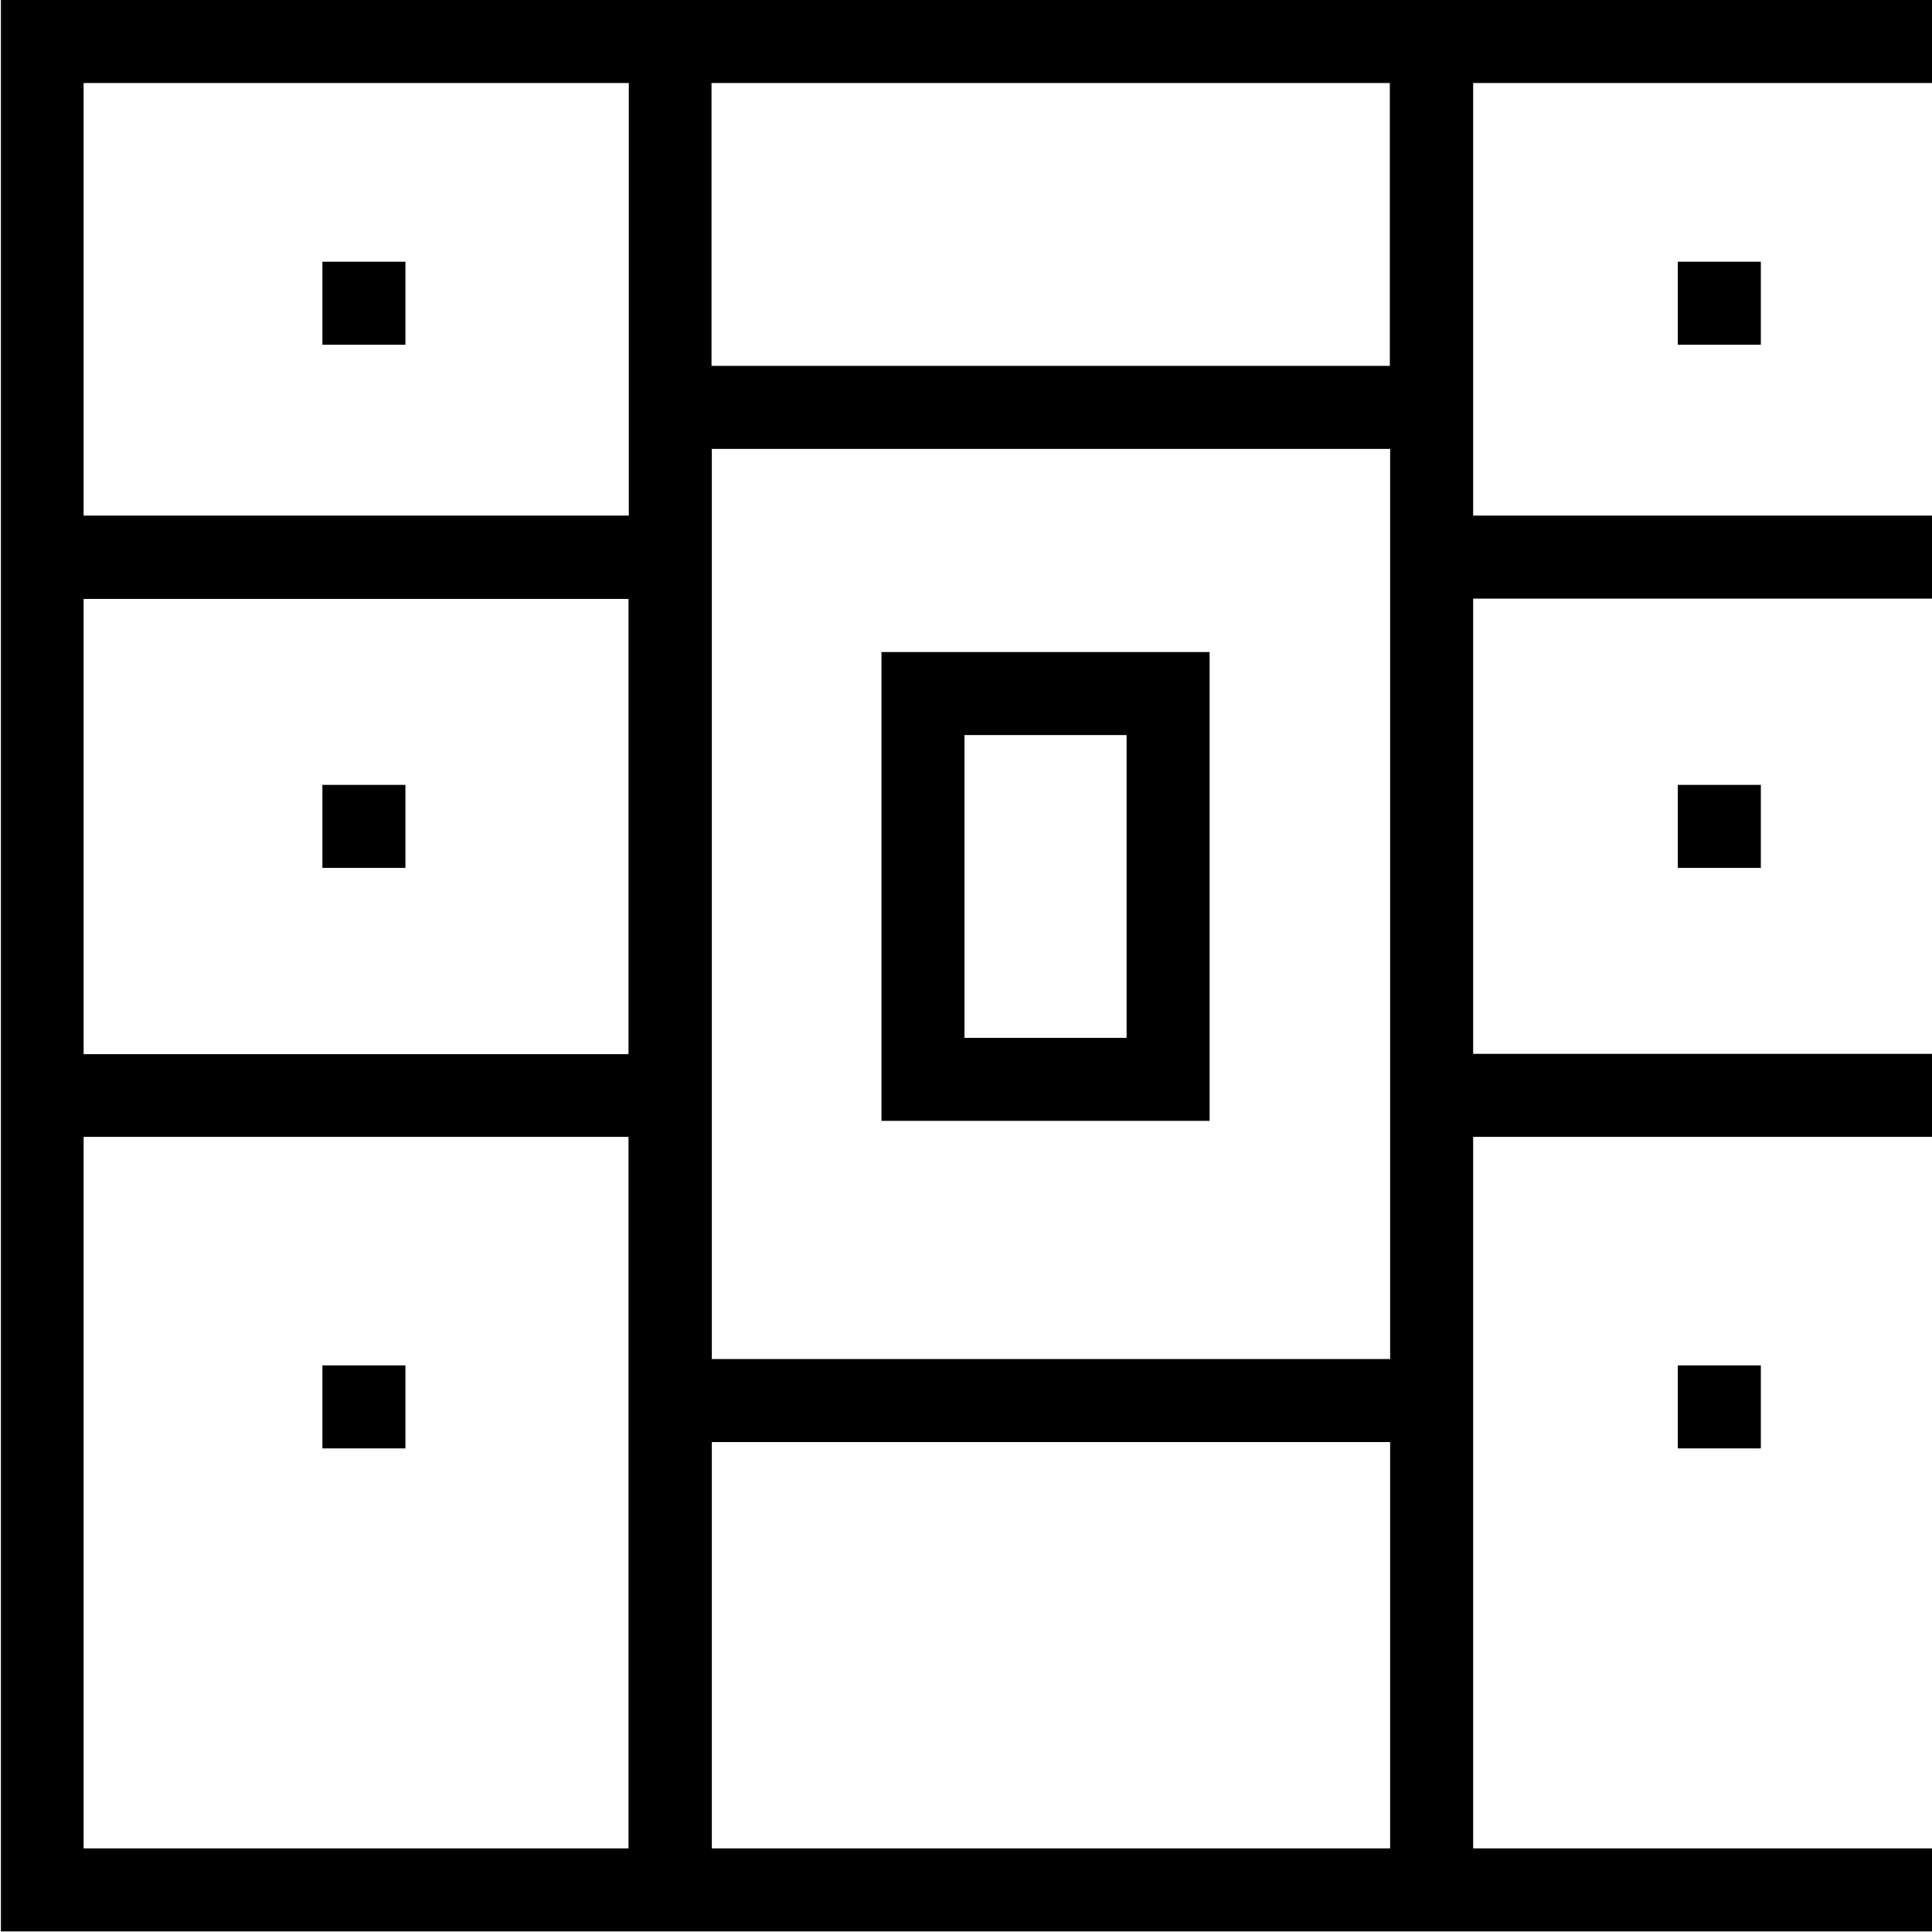
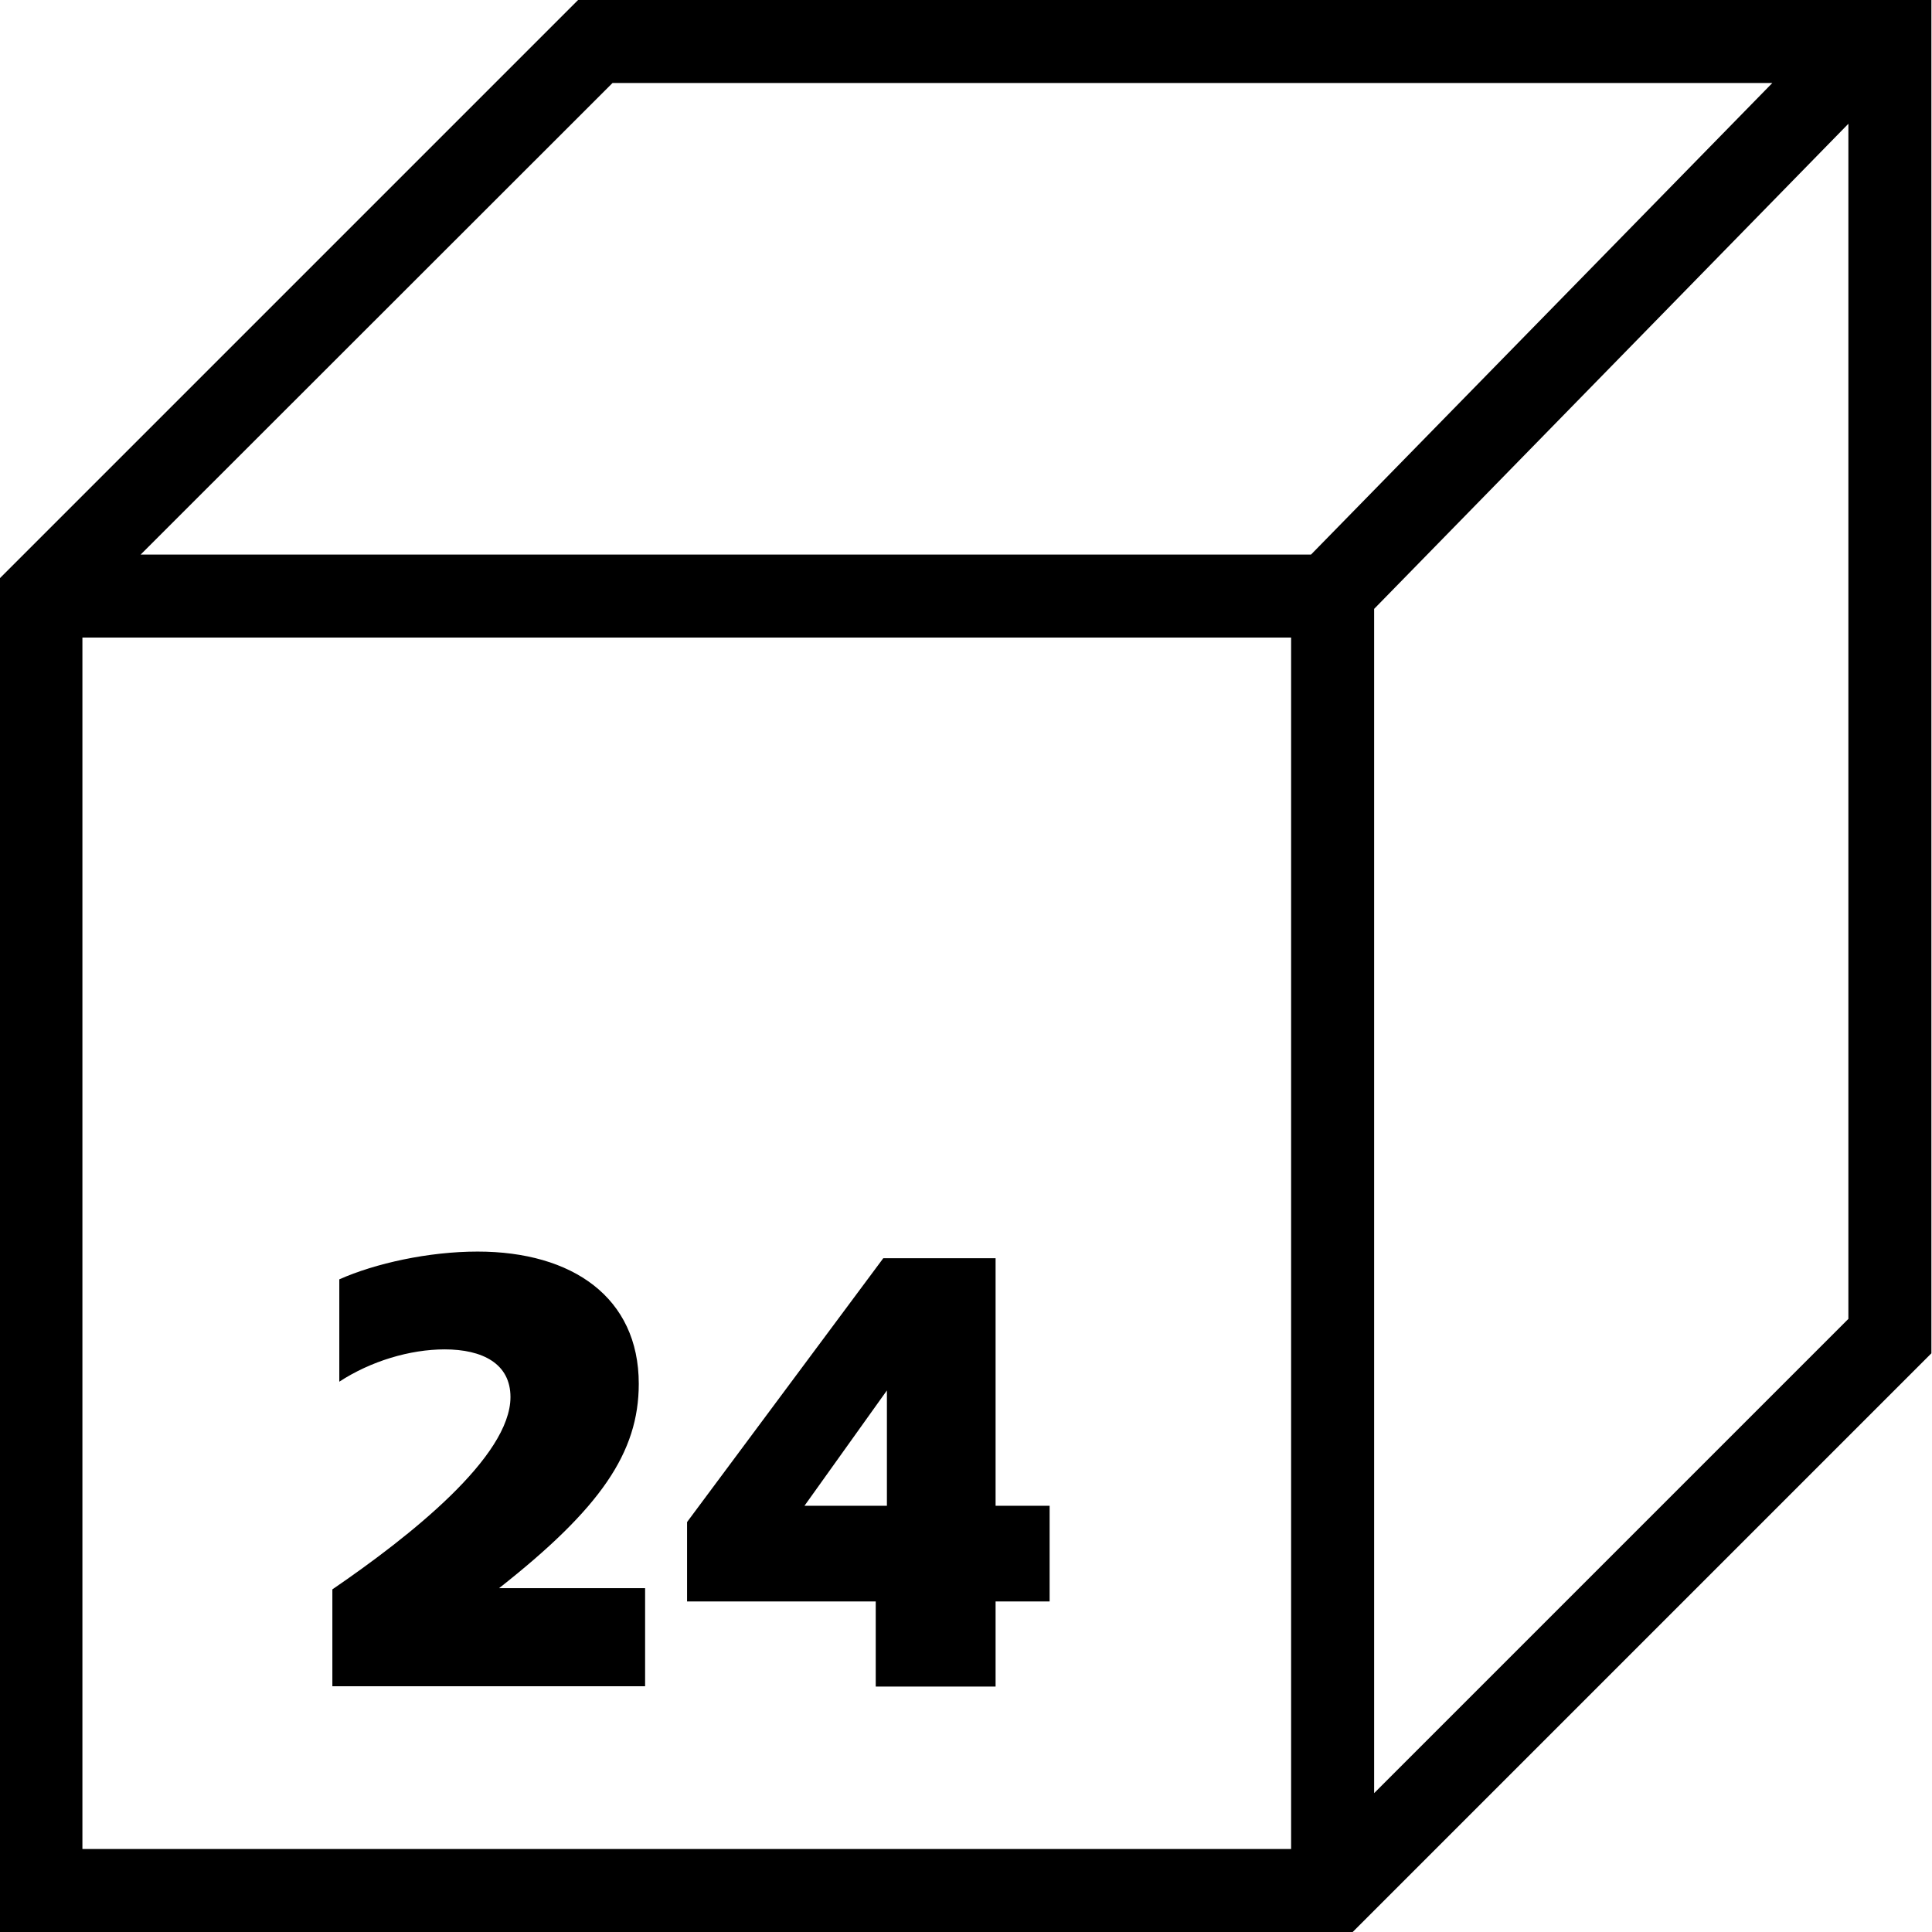
<svg xmlns="http://www.w3.org/2000/svg" viewBox="0 0 64 64">
-   <path d="M64.03 0H48.8v-.02H20.84V0H.03v63.98h64v-2.75H48.8V37.66h15.23v-2.75H48.8V19.83h15.23v-2.75H48.8V2.75h15.23zm-43.2 2.75v14.33H2.77V2.75h18.05Zm0 32.17H2.77V19.84h18.05v15.08Zm2.75 12.85h22.47v13.46H23.58zm0-2.75V14.87h22.47v30.15zM2.77 61.23V37.66h18.05v23.57zm43.27-49.11H23.57V2.75h22.47zm-32.61-.7h-2.75V8.67h2.75zm-2.75 17.33V26h2.75v2.75zm2.75 16.48v2.75h-2.75v-2.75zm42.15-33.81V8.67h2.75v2.75zm0 17.33V26h2.75v2.75zm0 19.23v-2.75h2.75v2.75zM29.2 21.6v15.53h10.87V21.6zm8.12 12.78h-5.37V24.35h5.37z" />
+   <path d="M19.15 0-.02 19.17V64h44.83l19.17-19.17V0zm1.14 2.75h38.42L43.43 18.37H4.66zM2.73 21.12h40.04v40.13H2.73zM45.52 59.4V20.17L61.23 4.1v39.59zm-29-6.79h4.85v3.25H11.01v-3.21c2.59-1.77 5.9-4.4 5.9-6.37 0-1.11-.93-1.58-2.18-1.58-1.15 0-2.45.39-3.49 1.07v-3.39c1.19-.53 2.96-.92 4.58-.92 3.14 0 5.34 1.52 5.34 4.38 0 2.28-1.27 4.13-4.64 6.78Zm16.46-2.73v-8.2h-3.72l-6.5 8.74v2.63h6.25v2.82h3.97v-2.82h1.79v-3.17zm-3.6 0h-2.73l2.73-3.82z" />
</svg>
